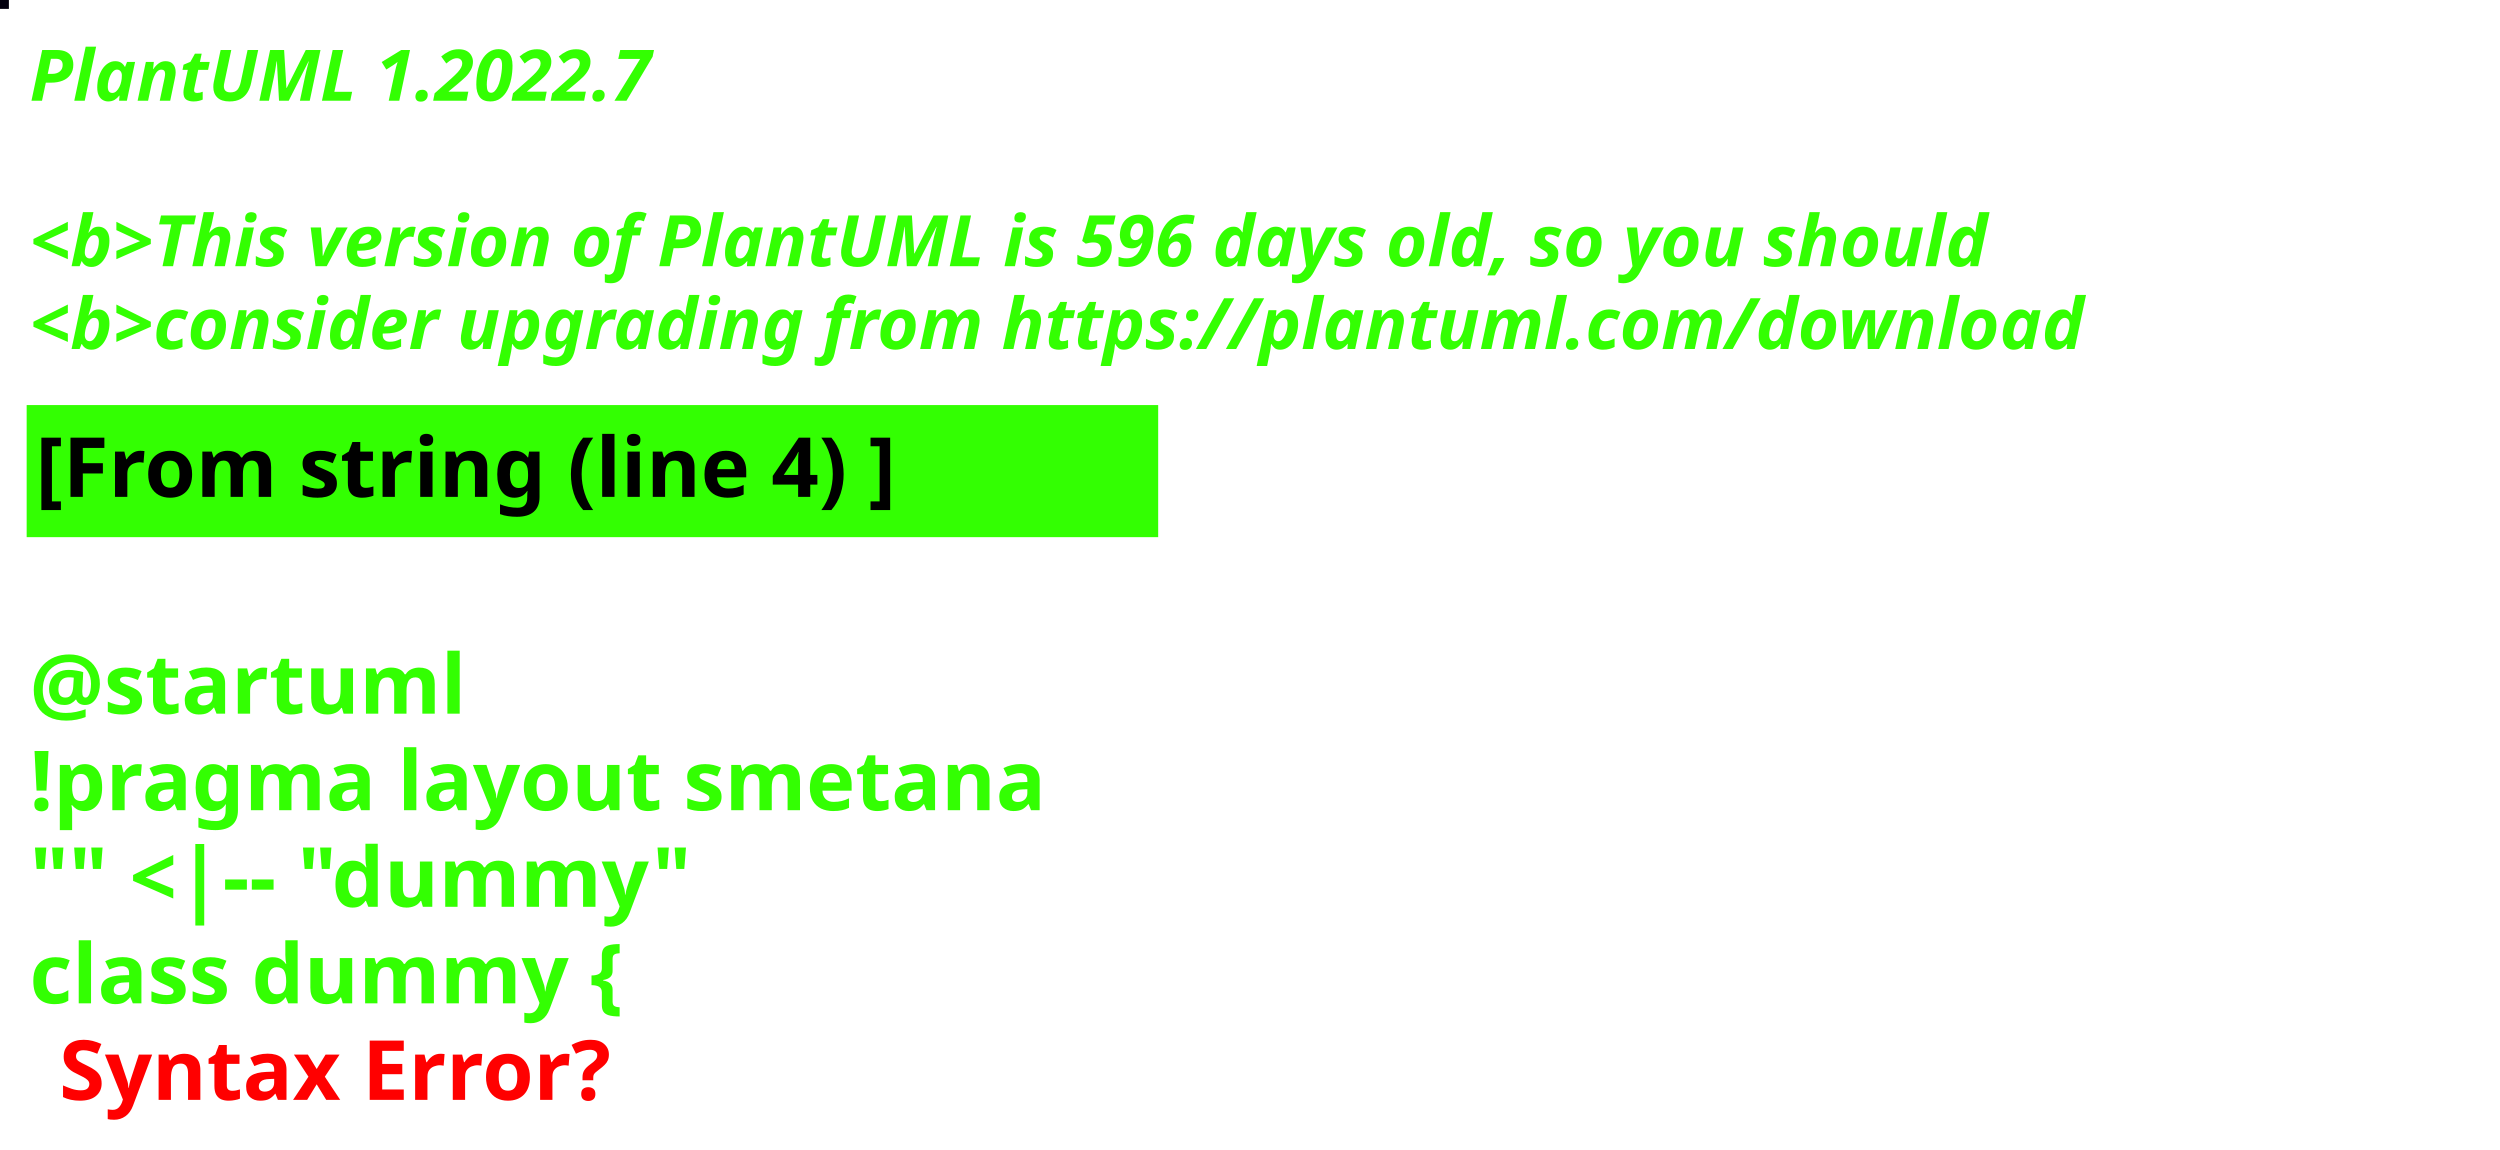
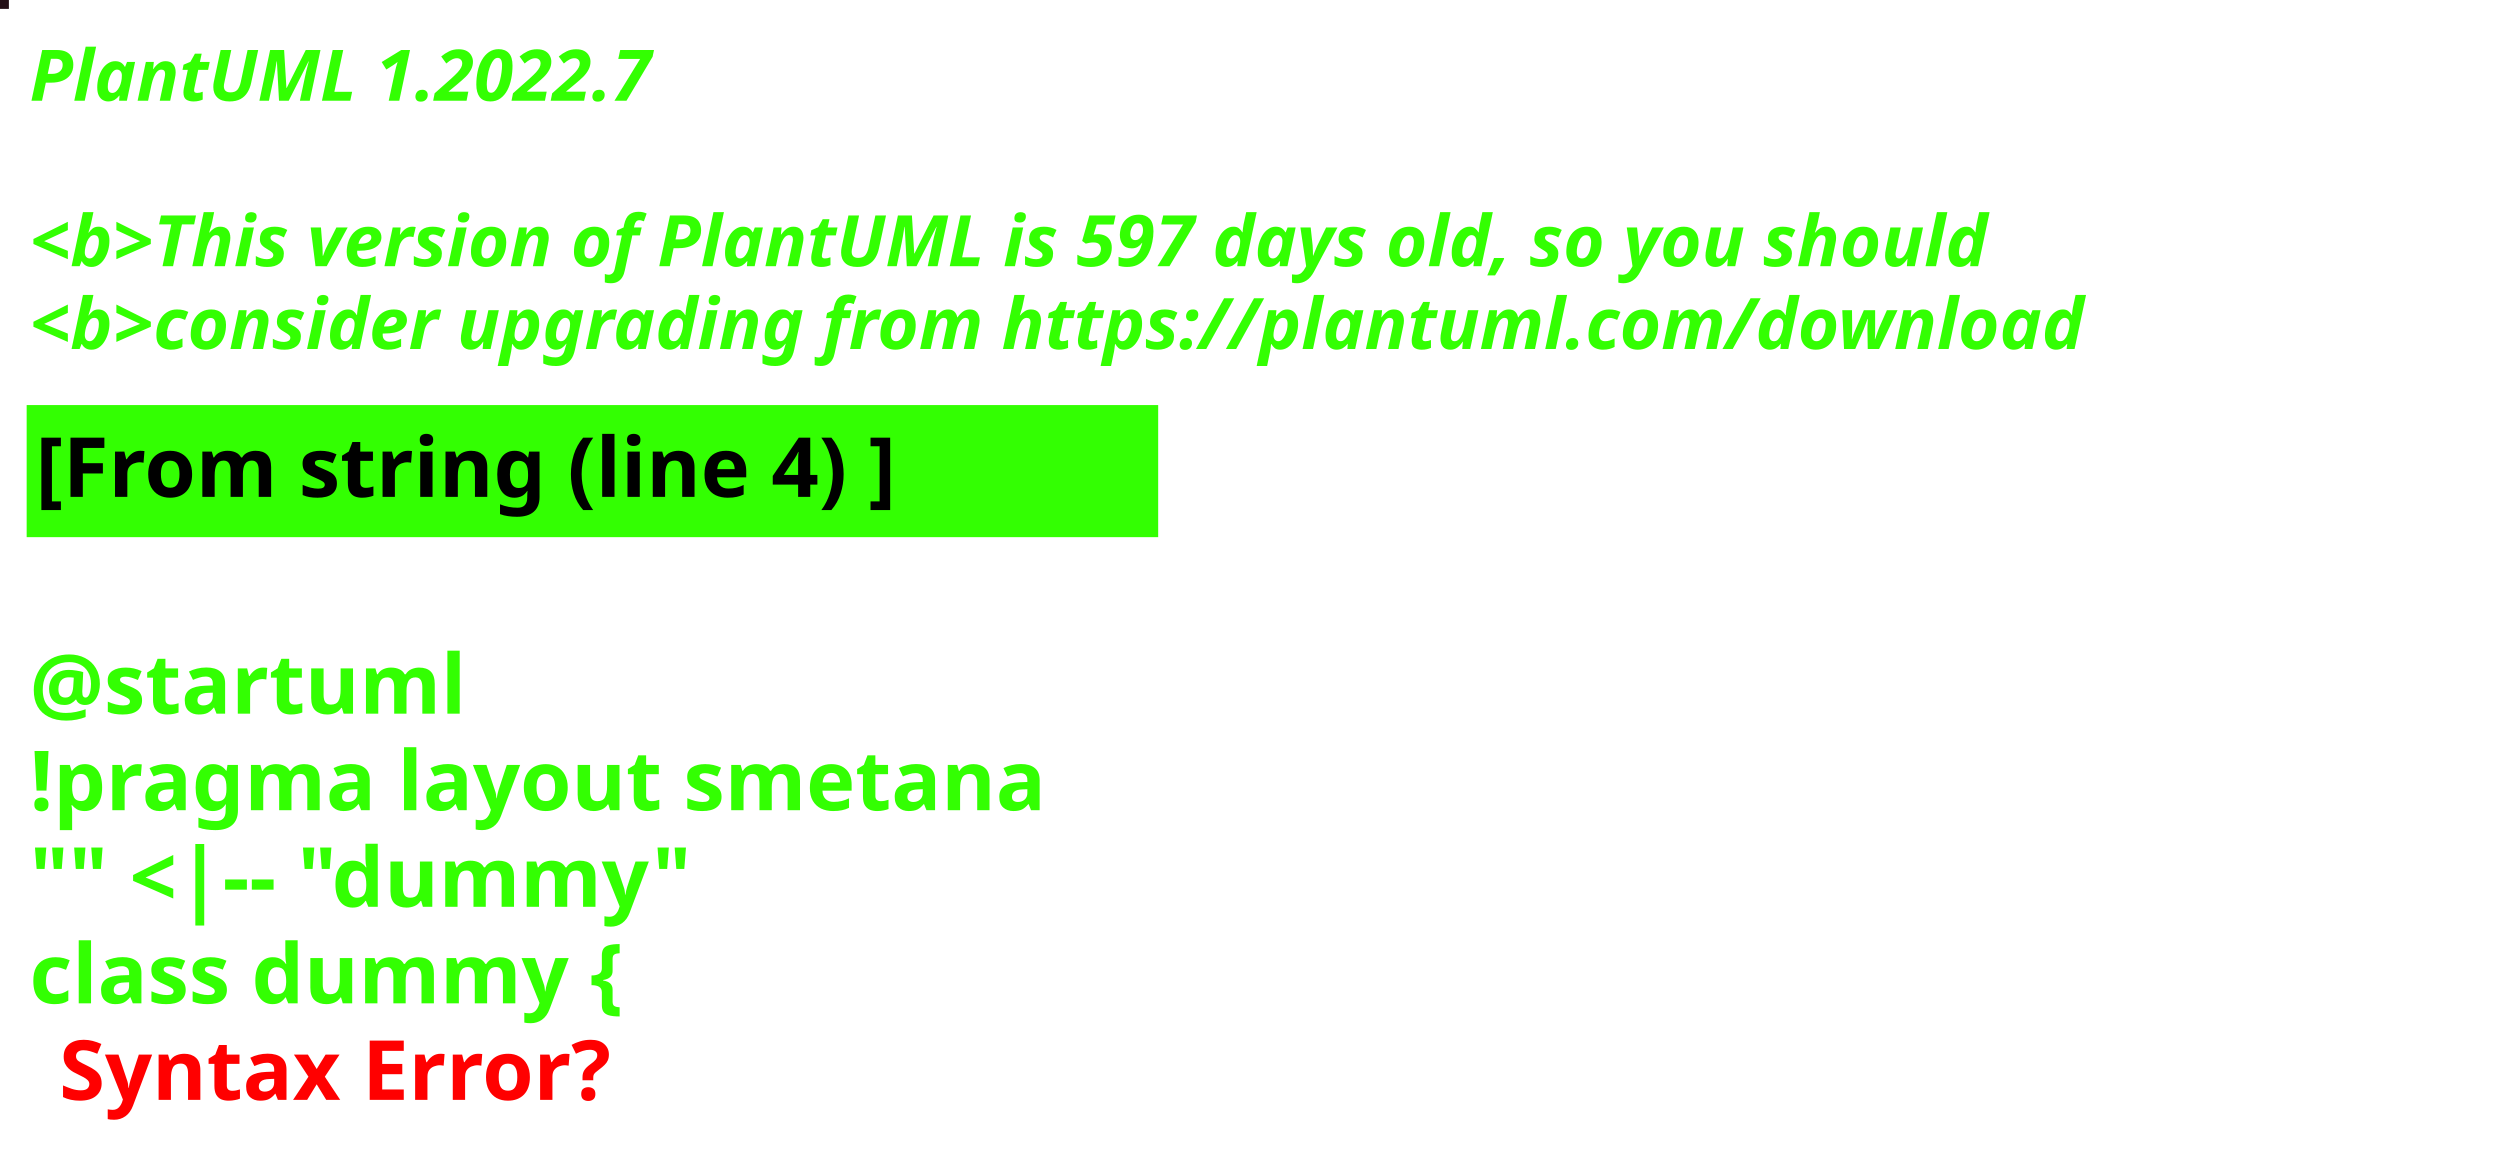
<svg xmlns="http://www.w3.org/2000/svg" contentStyleType="text/css" height="194px" preserveAspectRatio="none" style="width:422px;height:194px;background:#000000;" version="1.1" viewBox="0 0 422 194" width="422px" zoomAndPan="magnify">
  <defs />
  <g>
-     <rect fill="#03000F" height="1" style="stroke:#03000F;stroke-width:1.0;" width="1" x="0" y="0" />
+     <rect fill="#241017" height="1" style="stroke:#241017;stroke-width:1.0;" width="1" x="0" y="0" />
    <text fill="#33FF02" font-family="sans-serif" font-size="12" font-style="italic" font-weight="bold" lengthAdjust="spacing" textLength="127" x="5" y="17">PlantUML 1.2022.7</text>
    <text fill="#33FF02" font-family="sans-serif" font-size="12" font-style="italic" font-weight="bold" lengthAdjust="spacing" textLength="4" x="5" y="30.969"> </text>
-     <text fill="#33FF02" font-family="sans-serif" font-size="12" font-style="italic" font-weight="bold" lengthAdjust="spacing" textLength="399" x="5" y="44.938">&lt;b&gt;This version of PlantUML is 596 days old, so you should</text>
+     <text fill="#33FF02" font-family="sans-serif" font-size="12" font-style="italic" font-weight="bold" lengthAdjust="spacing" textLength="399" x="5" y="44.938">&lt;b&gt;This version of PlantUML is 597 days old, so you should</text>
    <text fill="#33FF02" font-family="sans-serif" font-size="12" font-style="italic" font-weight="bold" lengthAdjust="spacing" textLength="408" x="5" y="58.906">&lt;b&gt;consider upgrading from https://plantuml.com/download</text>
    <rect fill="#33FF02" height="21.297" style="stroke:#33FF02;stroke-width:1.0;" width="190" x="5" y="68.875" />
    <text fill="#000000" font-family="sans-serif" font-size="14" font-weight="bold" lengthAdjust="spacing" textLength="168" x="6" y="83.875">[From string (line 4) ]</text>
    <text fill="#33FF02" font-family="sans-serif" font-size="14" font-weight="bold" lengthAdjust="spacing" textLength="5" x="5" y="104.172"> </text>
    <text fill="#33FF02" font-family="sans-serif" font-size="14" font-weight="bold" lengthAdjust="spacing" textLength="79" x="5" y="120.469">@startuml</text>
    <text fill="#33FF02" font-family="sans-serif" font-size="14" font-weight="bold" lengthAdjust="spacing" textLength="190" x="5" y="136.766">!pragma layout smetana</text>
    <text fill="#33FF02" font-family="sans-serif" font-size="14" font-weight="bold" lengthAdjust="spacing" textLength="124" x="5" y="153.062">"" &lt;|-- "dummy"</text>
    <text fill="#33FF02" font-family="sans-serif" font-size="14" font-weight="bold" lengthAdjust="spacing" text-decoration="wavy underline" textLength="117" x="5" y="169.359">class dummy {</text>
    <text fill="#FF0000" font-family="sans-serif" font-size="14" font-weight="bold" lengthAdjust="spacing" textLength="106" x="10" y="185.656">Syntax Error?</text>
  </g>
</svg>
